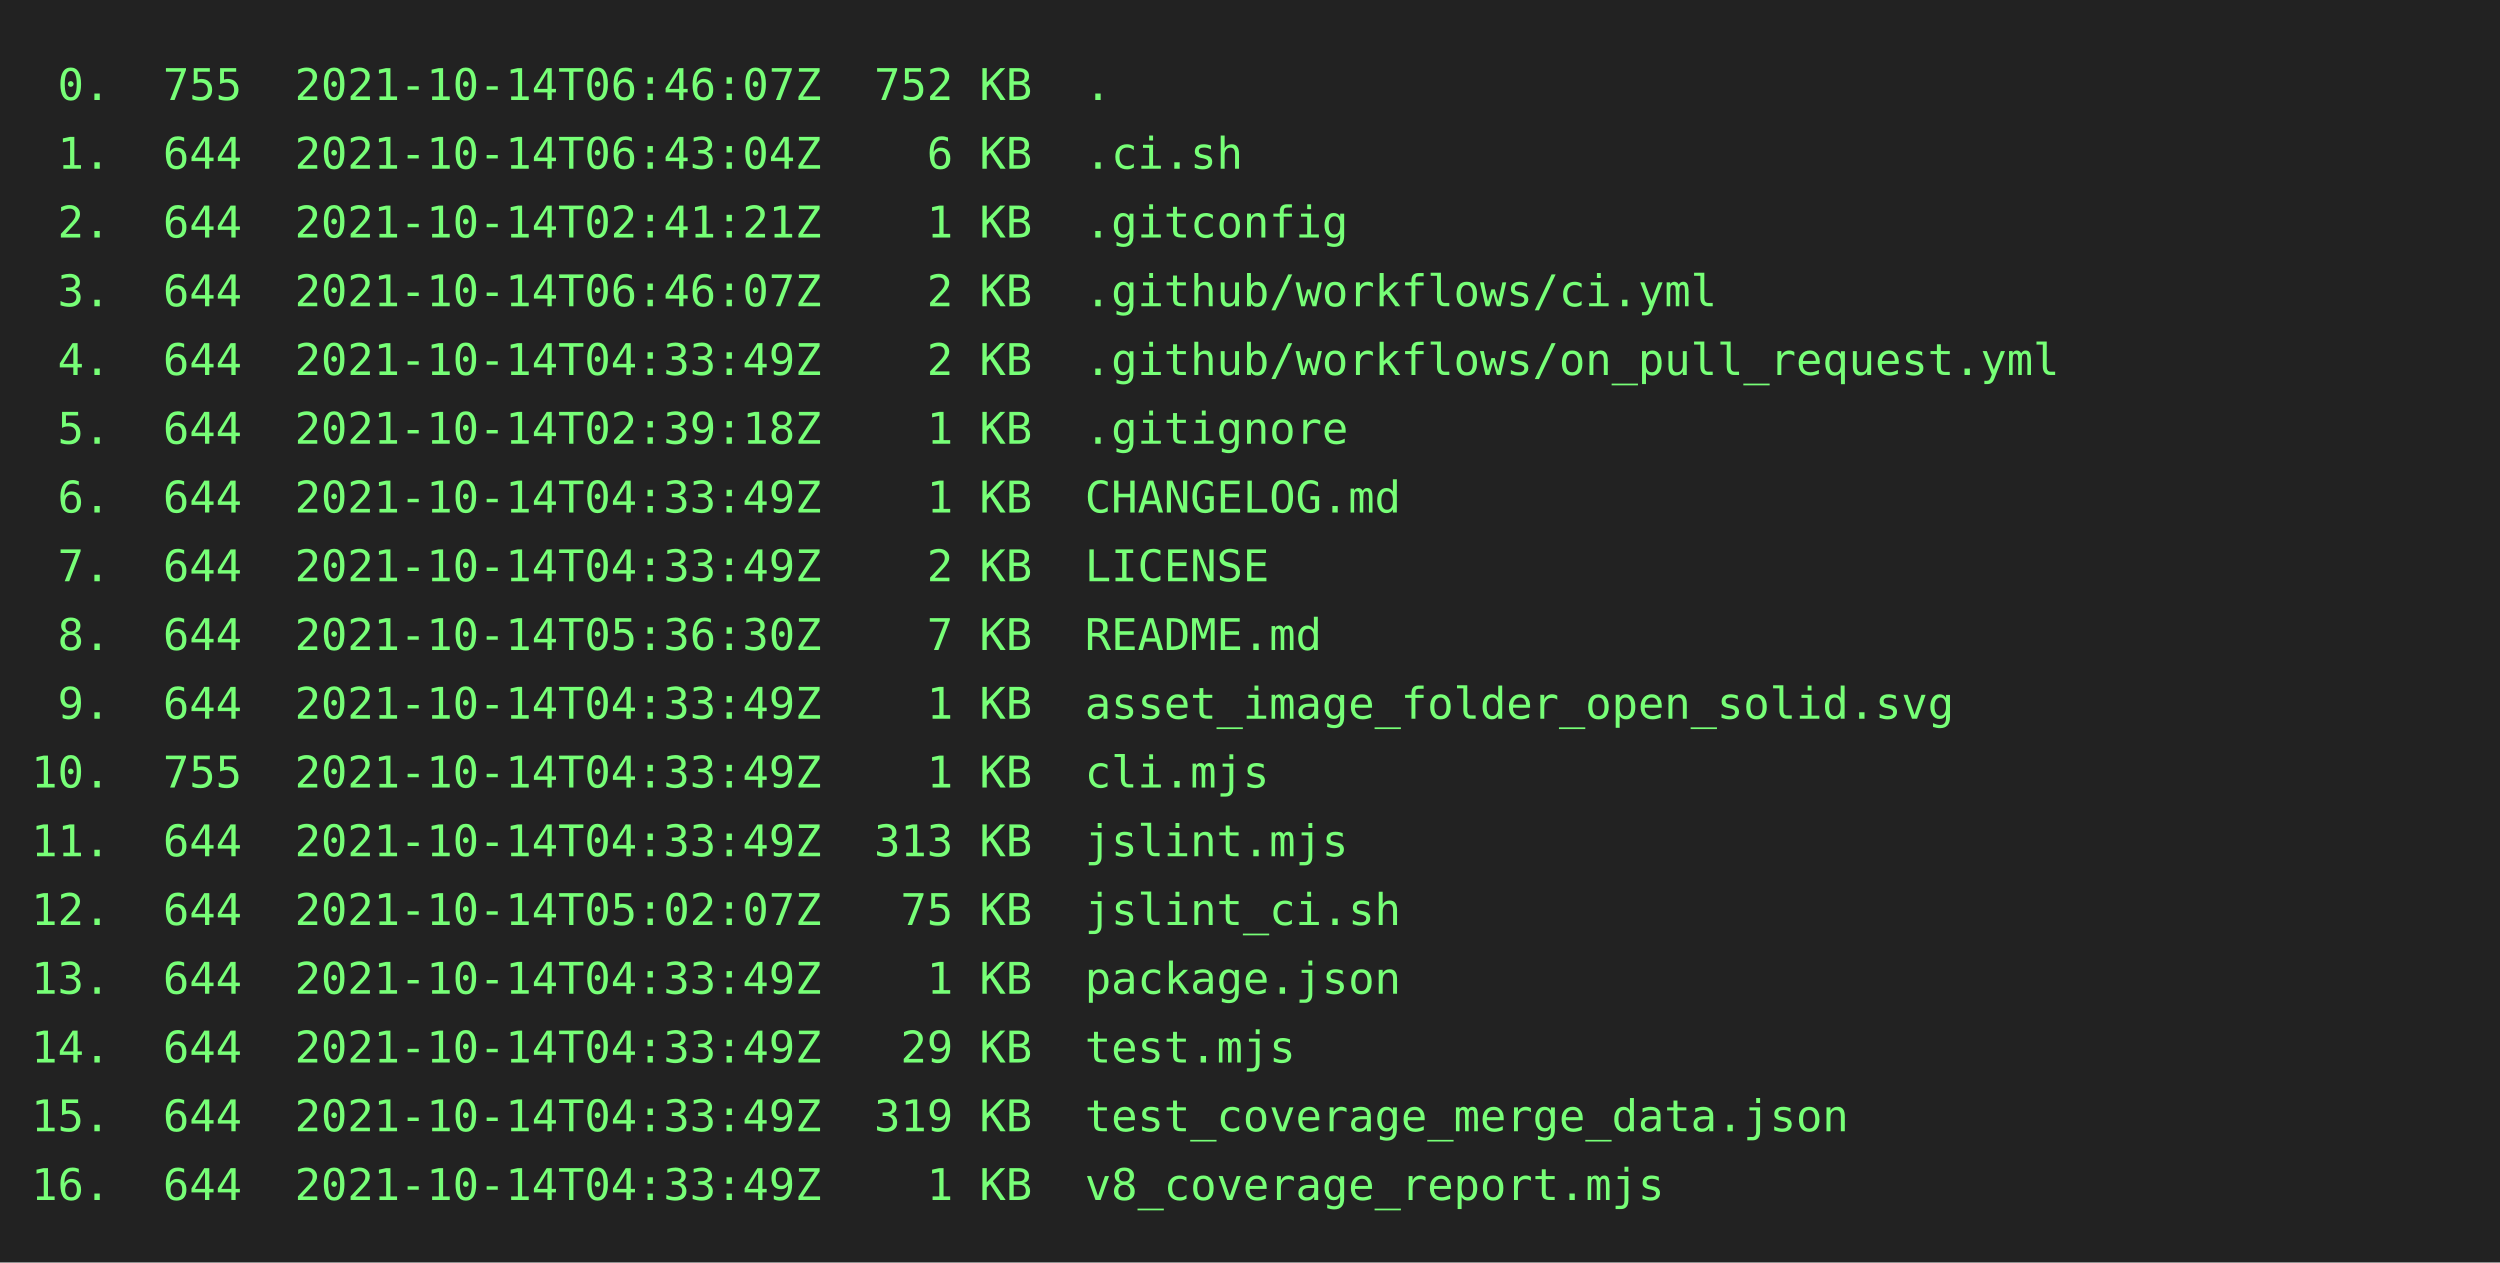
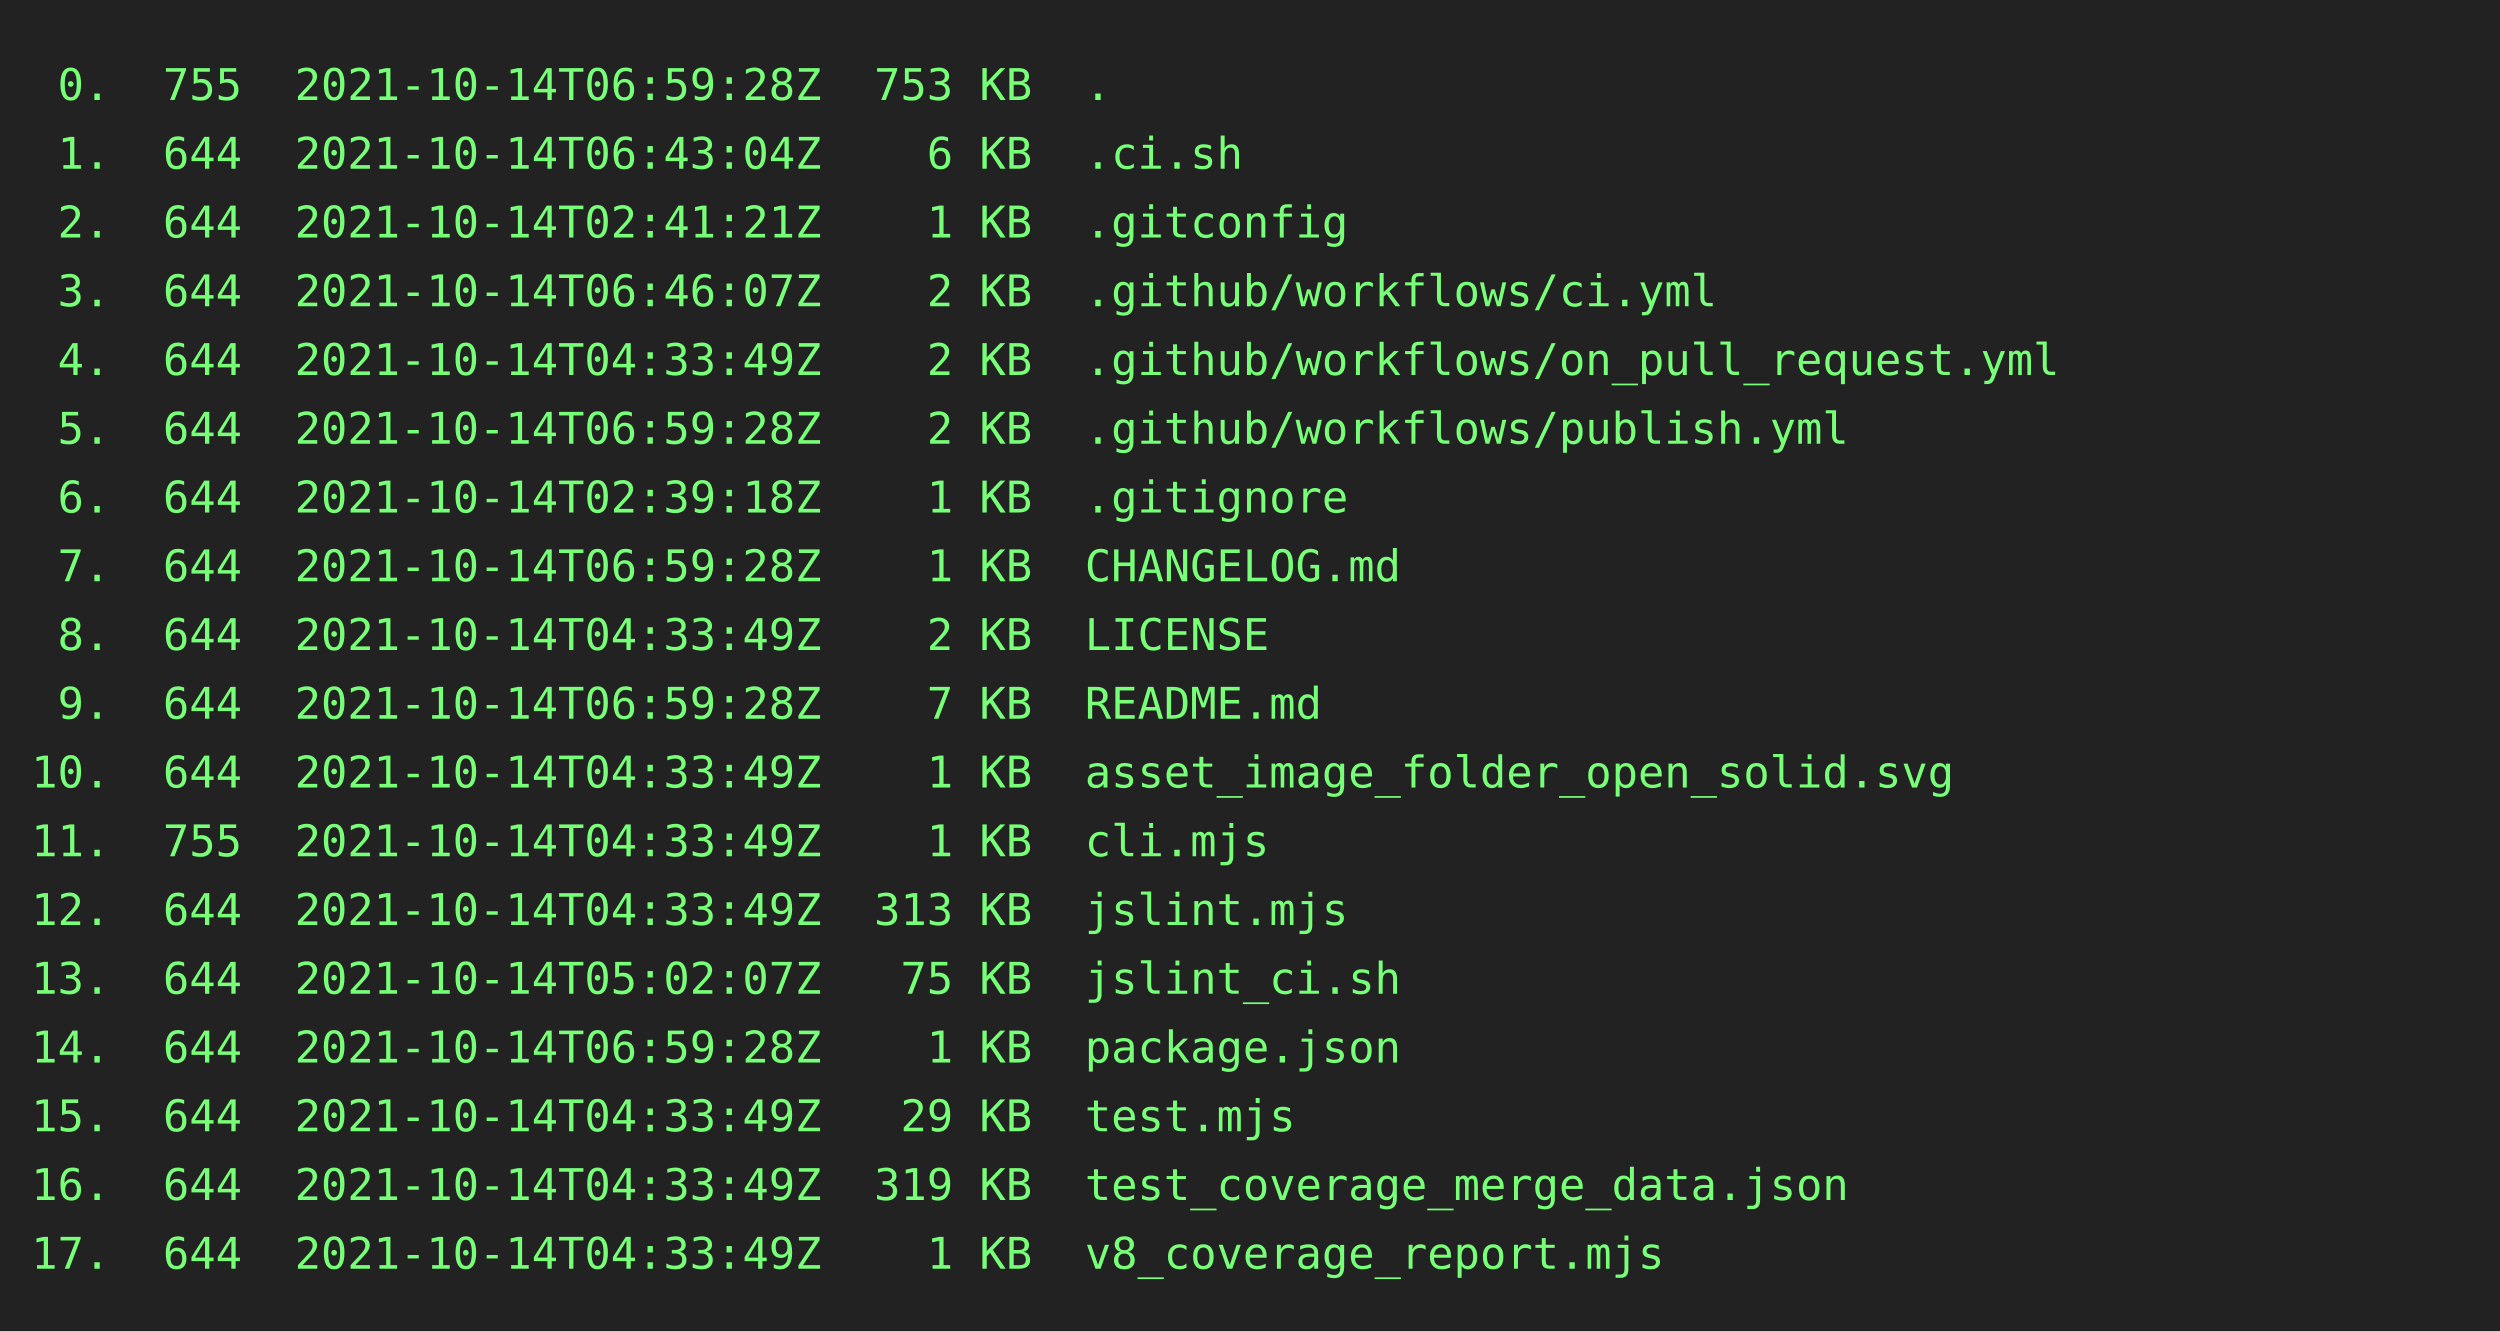
- <svg xmlns="http://www.w3.org/2000/svg" height="404" width="800">
-   <rect height="404" fill="#222" width="800" />
+ <svg xmlns="http://www.w3.org/2000/svg" height="426" width="800">
+   <rect height="426" fill="#222" width="800" />
  <text fill="#7f7" font-family="consolas, menlo, monospace" font-size="14" xml:space="preserve">
-     <tspan lengthAdjust="spacingAndGlyphs" textLength="768" x="10" y="32"> 0.  755  2021-10-14T06:46:07Z  752 KB  .                                                        </tspan>
+     <tspan lengthAdjust="spacingAndGlyphs" textLength="768" x="10" y="32"> 0.  755  2021-10-14T06:59:28Z  753 KB  .                                                        </tspan>
    <tspan lengthAdjust="spacingAndGlyphs" textLength="768" x="10" y="54"> 1.  644  2021-10-14T06:43:04Z    6 KB  .ci.sh                                                   </tspan>
    <tspan lengthAdjust="spacingAndGlyphs" textLength="768" x="10" y="76"> 2.  644  2021-10-14T02:41:21Z    1 KB  .gitconfig                                               </tspan>
    <tspan lengthAdjust="spacingAndGlyphs" textLength="768" x="10" y="98"> 3.  644  2021-10-14T06:46:07Z    2 KB  .github/workflows/ci.yml                                 </tspan>
    <tspan lengthAdjust="spacingAndGlyphs" textLength="768" x="10" y="120"> 4.  644  2021-10-14T04:33:49Z    2 KB  .github/workflows/on_pull_request.yml                    </tspan>
-     <tspan lengthAdjust="spacingAndGlyphs" textLength="768" x="10" y="142"> 5.  644  2021-10-14T02:39:18Z    1 KB  .gitignore                                               </tspan>
-     <tspan lengthAdjust="spacingAndGlyphs" textLength="768" x="10" y="164"> 6.  644  2021-10-14T04:33:49Z    1 KB  CHANGELOG.md                                             </tspan>
-     <tspan lengthAdjust="spacingAndGlyphs" textLength="768" x="10" y="186"> 7.  644  2021-10-14T04:33:49Z    2 KB  LICENSE                                                  </tspan>
-     <tspan lengthAdjust="spacingAndGlyphs" textLength="768" x="10" y="208"> 8.  644  2021-10-14T05:36:30Z    7 KB  README.md                                                </tspan>
-     <tspan lengthAdjust="spacingAndGlyphs" textLength="768" x="10" y="230"> 9.  644  2021-10-14T04:33:49Z    1 KB  asset_image_folder_open_solid.svg                        </tspan>
-     <tspan lengthAdjust="spacingAndGlyphs" textLength="768" x="10" y="252">10.  755  2021-10-14T04:33:49Z    1 KB  cli.mjs                                                  </tspan>
-     <tspan lengthAdjust="spacingAndGlyphs" textLength="768" x="10" y="274">11.  644  2021-10-14T04:33:49Z  313 KB  jslint.mjs                                               </tspan>
-     <tspan lengthAdjust="spacingAndGlyphs" textLength="768" x="10" y="296">12.  644  2021-10-14T05:02:07Z   75 KB  jslint_ci.sh                                             </tspan>
-     <tspan lengthAdjust="spacingAndGlyphs" textLength="768" x="10" y="318">13.  644  2021-10-14T04:33:49Z    1 KB  package.json                                             </tspan>
-     <tspan lengthAdjust="spacingAndGlyphs" textLength="768" x="10" y="340">14.  644  2021-10-14T04:33:49Z   29 KB  test.mjs                                                 </tspan>
-     <tspan lengthAdjust="spacingAndGlyphs" textLength="768" x="10" y="362">15.  644  2021-10-14T04:33:49Z  319 KB  test_coverage_merge_data.json                            </tspan>
-     <tspan lengthAdjust="spacingAndGlyphs" textLength="768" x="10" y="384">16.  644  2021-10-14T04:33:49Z    1 KB  v8_coverage_report.mjs                                   </tspan>
+     <tspan lengthAdjust="spacingAndGlyphs" textLength="768" x="10" y="142"> 5.  644  2021-10-14T06:59:28Z    2 KB  .github/workflows/publish.yml                            </tspan>
+     <tspan lengthAdjust="spacingAndGlyphs" textLength="768" x="10" y="164"> 6.  644  2021-10-14T02:39:18Z    1 KB  .gitignore                                               </tspan>
+     <tspan lengthAdjust="spacingAndGlyphs" textLength="768" x="10" y="186"> 7.  644  2021-10-14T06:59:28Z    1 KB  CHANGELOG.md                                             </tspan>
+     <tspan lengthAdjust="spacingAndGlyphs" textLength="768" x="10" y="208"> 8.  644  2021-10-14T04:33:49Z    2 KB  LICENSE                                                  </tspan>
+     <tspan lengthAdjust="spacingAndGlyphs" textLength="768" x="10" y="230"> 9.  644  2021-10-14T06:59:28Z    7 KB  README.md                                                </tspan>
+     <tspan lengthAdjust="spacingAndGlyphs" textLength="768" x="10" y="252">10.  644  2021-10-14T04:33:49Z    1 KB  asset_image_folder_open_solid.svg                        </tspan>
+     <tspan lengthAdjust="spacingAndGlyphs" textLength="768" x="10" y="274">11.  755  2021-10-14T04:33:49Z    1 KB  cli.mjs                                                  </tspan>
+     <tspan lengthAdjust="spacingAndGlyphs" textLength="768" x="10" y="296">12.  644  2021-10-14T04:33:49Z  313 KB  jslint.mjs                                               </tspan>
+     <tspan lengthAdjust="spacingAndGlyphs" textLength="768" x="10" y="318">13.  644  2021-10-14T05:02:07Z   75 KB  jslint_ci.sh                                             </tspan>
+     <tspan lengthAdjust="spacingAndGlyphs" textLength="768" x="10" y="340">14.  644  2021-10-14T06:59:28Z    1 KB  package.json                                             </tspan>
+     <tspan lengthAdjust="spacingAndGlyphs" textLength="768" x="10" y="362">15.  644  2021-10-14T04:33:49Z   29 KB  test.mjs                                                 </tspan>
+     <tspan lengthAdjust="spacingAndGlyphs" textLength="768" x="10" y="384">16.  644  2021-10-14T04:33:49Z  319 KB  test_coverage_merge_data.json                            </tspan>
+     <tspan lengthAdjust="spacingAndGlyphs" textLength="768" x="10" y="406">17.  644  2021-10-14T04:33:49Z    1 KB  v8_coverage_report.mjs                                   </tspan>
  </text>
</svg>
